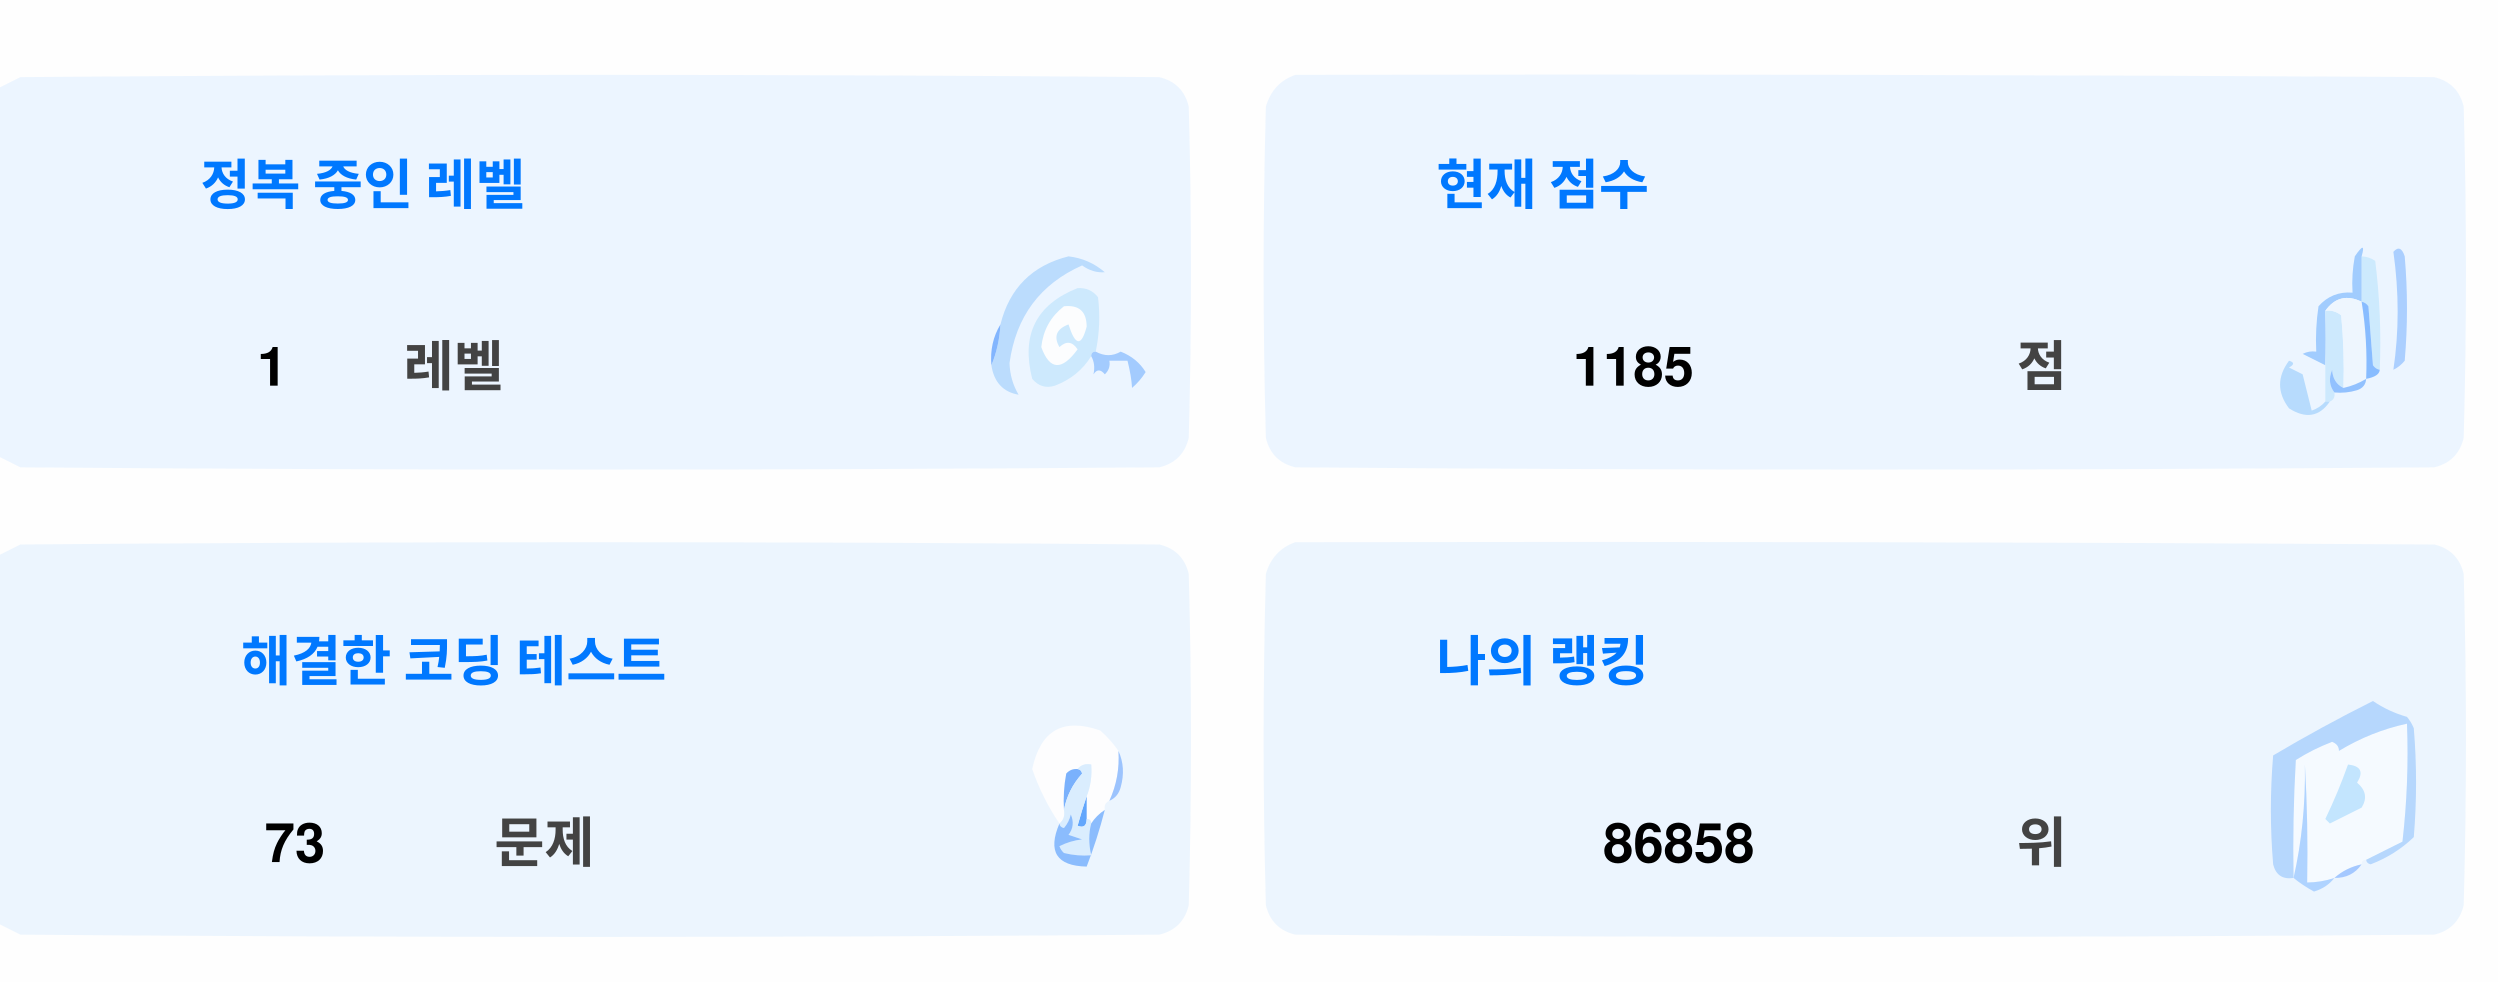
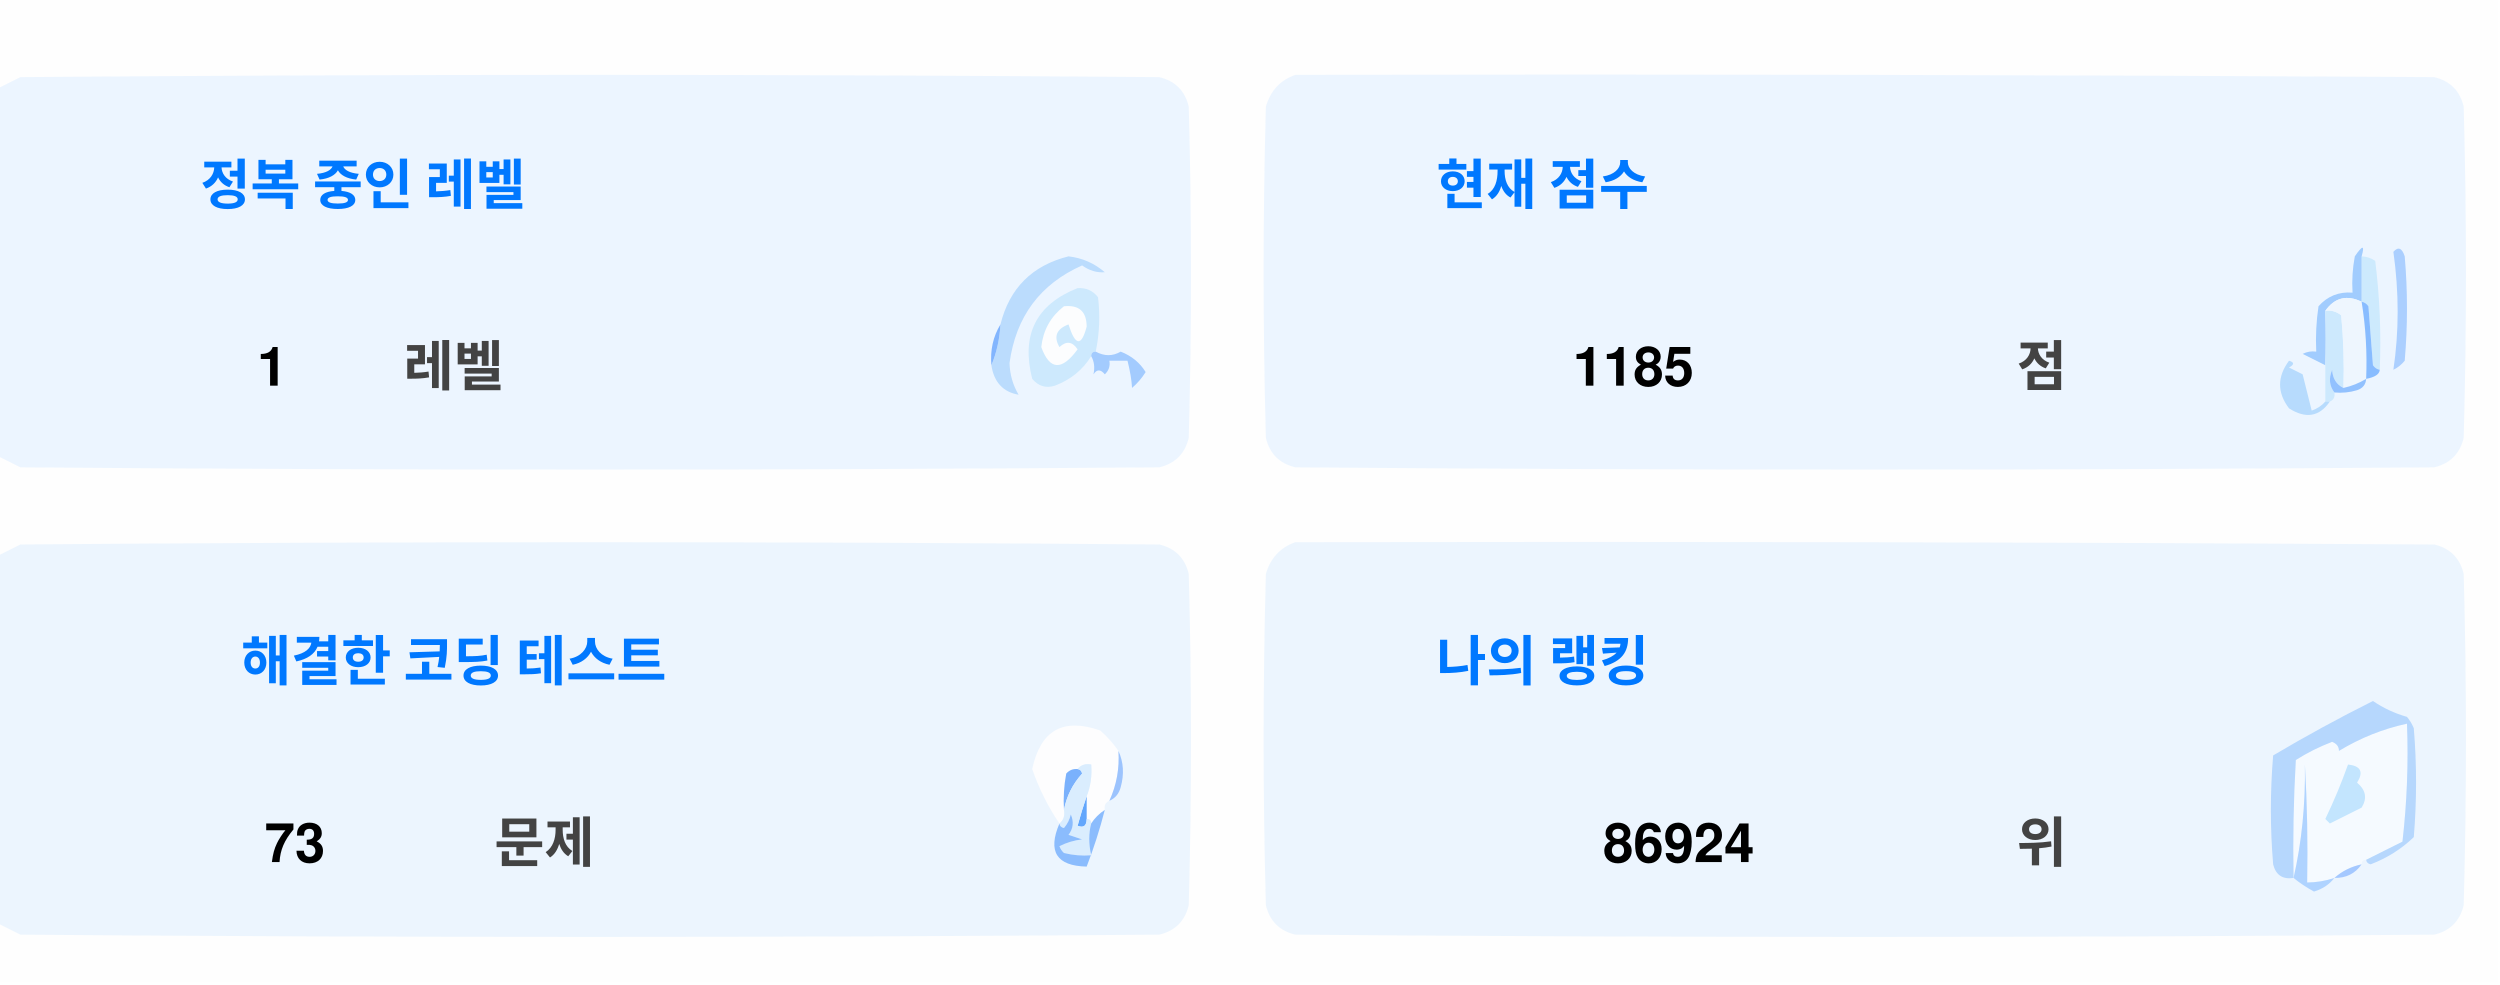
<svg xmlns="http://www.w3.org/2000/svg" version="1.1" width="551px" height="217px" style="shape-rendering:geometricPrecision; text-rendering:geometricPrecision; image-rendering:optimizeQuality; fill-rule:evenodd; clip-rule:evenodd">
  <style>.title {fill: #434343;font-size: 1rem;line-height: 1.5rem;font-weight: bold;font-family: -apple-system, BlinkMacSystemFont, Segoe UI, Helvetica, Arial, sans-serif, Apple Color Emoji, Segoe UI Emoji;}.desc {fill: #434343;font-size: 2.5rem;font-weight: bold;line-height: 1.5rem;font-family: -apple-system, BlinkMacSystemFont, Segoe UI, Helvetica, Arial, sans-serif, Apple Color Emoji, Segoe UI Emoji;}.desc-2 {fill: #434343;font-size: 1rem;font-weight: bold;line-height: 1.5rem;font-family: -apple-system, BlinkMacSystemFont, Segoe UI, Helvetica, Arial, sans-serif, Apple Color Emoji, Segoe UI Emoji;}.text, .desc {animation: twinkling 4s ease-in-out infinite;}@keyframes twinkling {40% { opacity: 1; }50% { opacity: 0.5; }60% { opacity: 1; }70% { opacity: 0.5; }80% { opacity: 1; }}</style>
  <g>
    <path style="opacity:1" fill="#fefefe" d="M -0.5,-0.5 C 183.167,-0.5 366.833,-0.5 550.5,-0.5C 550.5,71.833 550.5,144.167 550.5,216.5C 366.833,216.5 183.167,216.5 -0.5,216.5C -0.5,212.167 -0.5,207.833 -0.5,203.5C 1.14,204.32 2.807,205.153 4.5,206C 88.167,206.667 171.833,206.667 255.5,206C 259,205.167 261.167,203 262,199.5C 262.667,175.167 262.667,150.833 262,126.5C 261.167,123 259,120.833 255.5,120C 171.833,119.333 88.167,119.333 4.5,120C 2.807,120.847 1.14,121.68 -0.5,122.5C -0.5,115.167 -0.5,107.833 -0.5,100.5C 1.14,101.32 2.807,102.153 4.5,103C 88.167,103.667 171.833,103.667 255.5,103C 259,102.167 261.167,100 262,96.5C 262.667,72.167 262.667,47.833 262,23.5C 261.167,20 259,17.833 255.5,17C 171.833,16.333 88.167,16.333 4.5,17C 2.807,17.847 1.14,18.68 -0.5,19.5C -0.5,12.833 -0.5,6.167 -0.5,-0.5 Z" />
  </g>
  <g>
    <path style="opacity:1" fill="#ecf5ff" d="M -0.5,100.5 C -0.5,73.5 -0.5,46.5 -0.5,19.5C 1.14,18.68 2.807,17.847 4.5,17C 88.167,16.333 171.833,16.333 255.5,17C 259,17.833 261.167,20 262,23.5C 262.667,47.833 262.667,72.167 262,96.5C 261.167,100 259,102.167 255.5,103C 171.833,103.667 88.167,103.667 4.5,103C 2.807,102.153 1.14,101.32 -0.5,100.5 Z" />
  </g>
  <g>
    <path style="opacity:1" fill="#ecf5ff" d="M 285.5,16.5 C 369.167,16.333 452.834,16.5 536.5,17C 540,17.833 542.167,20 543,23.5C 543.667,47.833 543.667,72.167 543,96.5C 542.167,100 540,102.167 536.5,103C 452.833,103.667 369.167,103.667 285.5,103C 282,102.167 279.833,100 279,96.5C 278.333,72.167 278.333,47.833 279,23.5C 280.018,19.985 282.185,17.652 285.5,16.5 Z" />
  </g>
  <g>
    <path style="opacity:1" fill="#cdeafd" d="M 520.5,56.5 C 521.583,56.539 522.583,56.873 523.5,57.5C 524.498,65.472 524.831,73.472 524.5,81.5C 523.883,81.389 523.383,81.056 523,80.5C 522.667,76.167 522.333,71.833 522,67.5C 521.617,66.944 521.117,66.611 520.5,66.5C 520.5,63.167 520.5,59.833 520.5,56.5 Z" />
  </g>
  <g>
    <path style="opacity:1" fill="#abcfff" d="M 527.5,55.5 C 528.566,54.308 529.399,54.641 530,56.5C 530.667,64.167 530.667,71.833 530,79.5C 529.311,80.357 528.478,81.023 527.5,81.5C 528.758,73.08 528.758,64.414 527.5,55.5 Z" />
  </g>
  <g>
    <path style="opacity:1" fill="#bbdcfd" d="M 218.5,80.5 C 219.657,77.727 220.324,74.727 220.5,71.5C 222.49,63.51 227.49,58.51 235.5,56.5C 238.528,56.847 241.194,58.014 243.5,60C 241.744,60.141 240.078,59.641 238.5,58.5C 229.247,62.607 223.914,69.773 222.5,80C 222.565,82.526 223.232,84.859 224.5,87C 221.07,86.397 219.07,84.231 218.5,80.5 Z" />
  </g>
  <g>
    <path style="opacity:1" fill="#cde9fd" d="M 241.5,77.5 C 240.833,77.5 240.5,77.833 240.5,78.5C 238.628,81.529 235.961,83.695 232.5,85C 230.536,85.624 228.869,85.124 227.5,83.5C 225.021,73.791 228.354,67.124 237.5,63.5C 239.374,63.39 240.874,64.056 242,65.5C 242.497,69.524 242.331,73.524 241.5,77.5 Z" />
  </g>
  <g>
    <path style="opacity:1" fill="#fcfdfe" d="M 234.5,67.5 C 237.826,67.162 239.493,68.662 239.5,72C 238.334,76.434 237,76.267 235.5,71.5C 232.832,72.515 232.166,74.182 233.5,76.5C 235.017,75.089 236.351,75.256 237.5,77C 234.006,81.771 231.34,81.605 229.5,76.5C 229.904,72.771 231.571,69.771 234.5,67.5 Z" />
  </g>
  <g>
    <path style="opacity:1" fill="#a1ccfe" d="M 520.5,56.5 C 520.5,59.833 520.5,63.167 520.5,66.5C 517.238,64.922 514.572,65.589 512.5,68.5C 512.617,72.81 512.617,76.81 512.5,80.5C 510.86,79.68 509.193,78.847 507.5,78C 508.448,77.517 509.448,77.35 510.5,77.5C 510.335,74.15 510.502,70.817 511,67.5C 512.995,65.253 515.495,64.253 518.5,64.5C 518.336,61.813 518.503,59.146 519,56.5C 520.731,53.969 521.231,53.969 520.5,56.5 Z" />
  </g>
  <g>
    <path style="opacity:1" fill="#cde9fd" d="M 512.5,68.5 C 513.822,68.33 514.989,68.663 516,69.5C 516.499,74.823 516.666,80.156 516.5,85.5C 514.955,84.77 514.122,83.437 514,81.5C 513.22,83.387 513.387,85.054 514.5,86.5C 514.672,87.492 514.338,88.158 513.5,88.5C 513.167,88.5 512.833,88.5 512.5,88.5C 512.5,85.833 512.5,83.167 512.5,80.5C 512.617,76.81 512.617,72.81 512.5,68.5 Z" />
  </g>
  <g>
    <path style="opacity:1" fill="#eef6fe" d="M 520.5,66.5 C 521.407,72.106 521.74,77.773 521.5,83.5C 519.95,84.441 518.284,85.108 516.5,85.5C 516.666,80.156 516.499,74.823 516,69.5C 514.989,68.663 513.822,68.33 512.5,68.5C 514.572,65.589 517.238,64.922 520.5,66.5 Z" />
  </g>
  <g>
    <path style="opacity:1" fill="#88bcff" d="M 520.5,66.5 C 521.117,66.611 521.617,66.944 522,67.5C 522.333,71.833 522.667,76.167 523,80.5C 523.383,81.056 523.883,81.389 524.5,81.5C 524.445,82.469 523.445,83.136 521.5,83.5C 521.74,77.773 521.407,72.106 520.5,66.5 Z" />
  </g>
  <g>
    <path style="opacity:1" fill="#82b5fe" d="M 220.5,71.5 C 220.324,74.727 219.657,77.727 218.5,80.5C 218.215,77.171 218.882,74.171 220.5,71.5 Z" />
  </g>
  <g>
    <path style="opacity:1" fill="#a3cbfe" d="M 240.5,78.5 C 240.5,77.833 240.833,77.5 241.5,77.5C 243.391,78.536 245.224,78.536 247,77.5C 249.391,78.429 251.225,79.929 252.5,82C 251.681,83.319 250.681,84.486 249.5,85.5C 249.409,83.777 249.075,81.777 248.5,79.5C 247.167,79.5 245.833,79.5 244.5,79.5C 244.719,80.675 244.386,81.675 243.5,82.5C 242.575,81.359 241.741,81.359 241,82.5C 241.331,80.981 241.164,79.648 240.5,78.5 Z" />
  </g>
  <g>
    <path style="opacity:1" fill="#b7dbfd" d="M 512.5,88.5 C 512.833,88.5 513.167,88.5 513.5,88.5C 511.199,91.857 508.199,92.357 504.5,90C 501.872,86.535 501.872,83.035 504.5,79.5C 505.696,79.846 505.696,80.346 504.5,81C 505.5,81.5 506.5,82 507.5,82.5C 508.167,85.167 508.833,87.833 509.5,90.5C 510.739,90.058 511.739,89.391 512.5,88.5 Z" />
  </g>
  <g>
    <path style="opacity:1" fill="#92c1fe" d="M 516.5,85.5 C 518.284,85.108 519.95,84.441 521.5,83.5C 521.423,84.75 520.756,85.583 519.5,86C 517.866,86.493 516.199,86.66 514.5,86.5C 513.387,85.054 513.22,83.387 514,81.5C 514.122,83.437 514.955,84.77 516.5,85.5 Z" />
  </g>
  <g>
    <path style="opacity:1" fill="#ecf5fe" d="M -0.5,203.5 C -0.5,176.5 -0.5,149.5 -0.5,122.5C 1.14,121.68 2.807,120.847 4.5,120C 88.167,119.333 171.833,119.333 255.5,120C 259,120.833 261.167,123 262,126.5C 262.667,150.833 262.667,175.167 262,199.5C 261.167,203 259,205.167 255.5,206C 171.833,206.667 88.167,206.667 4.5,206C 2.807,205.153 1.14,204.32 -0.5,203.5 Z" />
  </g>
  <g>
    <path style="opacity:1" fill="#ecf5fe" d="M 285.5,119.5 C 369.167,119.333 452.834,119.5 536.5,120C 540,120.833 542.167,123 543,126.5C 543.667,150.833 543.667,175.167 543,199.5C 542.167,203 540,205.167 536.5,206C 452.833,206.667 369.167,206.667 285.5,206C 282,205.167 279.833,203 279,199.5C 278.333,175.167 278.333,150.833 279,126.5C 280.018,122.985 282.185,120.652 285.5,119.5 Z" />
  </g>
  <g>
    <path style="opacity:1" fill="#fdfdfe" d="M 246.5,165.5 C 246.758,169.367 246.092,173.034 244.5,176.5C 243.662,176.842 243.328,177.508 243.5,178.5C 242.272,179.306 241.272,180.306 240.5,181.5C 240.5,180.833 240.167,180.5 239.5,180.5C 239.5,178.833 239.5,177.167 239.5,175.5C 240.369,173.283 240.702,170.95 240.5,168.5C 239.209,168.263 238.209,168.596 237.5,169.5C 236.504,169.414 235.671,169.748 235,170.5C 234.503,173.146 234.336,175.813 234.5,178.5C 234.737,179.791 234.404,180.791 233.5,181.5C 230.986,177.806 228.986,173.806 227.5,169.5C 229.309,160.957 234.309,158.124 242.5,161C 244.07,162.397 245.404,163.897 246.5,165.5 Z" />
  </g>
  <g>
    <path style="opacity:1" fill="#f5faff" d="M 521.5,189.5 C 520.833,189.5 520.5,189.833 520.5,190.5C 518.181,190.992 516.181,191.992 514.5,193.5C 512.565,194.15 510.565,194.483 508.5,194.5C 508.666,185.827 508.5,177.16 508,168.5C 508.141,177.227 507.308,185.56 505.5,193.5C 505.334,184.827 505.5,176.16 506,167.5C 508.527,165.903 511.194,164.57 514,163.5C 515.011,163.892 515.511,164.559 515.5,165.5C 520.21,162.641 525.21,160.641 530.5,159.5C 530.831,168.192 530.498,176.859 529.5,185.5C 526.807,186.847 524.14,188.18 521.5,189.5 Z" />
  </g>
  <g>
    <path style="opacity:1" fill="#b6d7fd" d="M 521.5,189.5 C 524.14,188.18 526.807,186.847 529.5,185.5C 530.498,176.859 530.831,168.192 530.5,159.5C 525.21,160.641 520.21,162.641 515.5,165.5C 515.511,164.559 515.011,163.892 514,163.5C 511.194,164.57 508.527,165.903 506,167.5C 505.5,176.16 505.334,184.827 505.5,193.5C 503.089,193.863 501.589,192.863 501,190.5C 500.333,182.5 500.333,174.5 501,166.5C 508.173,162.246 515.507,158.246 523,154.5C 525.304,156.068 527.804,157.235 530.5,158C 531.126,158.75 531.626,159.584 532,160.5C 532.667,168.5 532.667,176.5 532,184.5C 529.292,187.111 526.125,189.111 522.5,190.5C 521.893,190.376 521.56,190.043 521.5,189.5 Z" />
  </g>
  <g>
    <path style="opacity:1" fill="#c3e5fe" d="M 517.5,168.5 C 520.317,168.801 520.984,170.134 519.5,172.5C 521.439,174.122 521.772,175.956 520.5,178C 518.167,179.167 515.833,180.333 513.5,181.5C 513.167,181.167 512.833,180.833 512.5,180.5C 514.414,176.515 516.081,172.515 517.5,168.5 Z" />
  </g>
  <g>
    <path style="opacity:1" fill="#7ab1fc" d="M 237.5,169.5 C 238.043,169.56 238.376,169.893 238.5,170.5C 236.395,172.836 235.062,175.503 234.5,178.5C 234.336,175.813 234.503,173.146 235,170.5C 235.671,169.748 236.504,169.414 237.5,169.5 Z" />
  </g>
  <g>
    <path style="opacity:1" fill="#afd3ff" d="M 514.5,193.5 C 513.378,194.947 511.878,195.947 510,196.5C 508.348,195.601 506.848,194.601 505.5,193.5C 507.308,185.56 508.141,177.227 508,168.5C 508.5,177.16 508.666,185.827 508.5,194.5C 510.565,194.483 512.565,194.15 514.5,193.5 Z" />
  </g>
  <g>
    <path style="opacity:1" fill="#9cc3fd" d="M 246.5,165.5 C 247.634,167.966 247.801,170.633 247,173.5C 246.623,174.942 245.79,175.942 244.5,176.5C 246.092,173.034 246.758,169.367 246.5,165.5 Z" />
  </g>
  <g>
    <path style="opacity:1" fill="#62a6fc" d="M 239.5,175.5 C 239.5,177.167 239.5,178.833 239.5,180.5C 239.483,182.028 238.816,182.528 237.5,182C 238.117,179.723 238.784,177.556 239.5,175.5 Z" />
  </g>
  <g>
    <path style="opacity:1" fill="#daedfe" d="M 237.5,169.5 C 238.209,168.596 239.209,168.263 240.5,168.5C 240.702,170.95 240.369,173.283 239.5,175.5C 238.784,177.556 238.117,179.723 237.5,182C 238.816,182.528 239.483,182.028 239.5,180.5C 240.167,180.5 240.5,180.833 240.5,181.5C 239.918,183.669 239.918,186.002 240.5,188.5C 238.473,188.662 236.473,188.495 234.5,188C 234.043,187.586 233.709,187.086 233.5,186.5C 235.078,185.702 236.744,185.202 238.5,185C 237.5,184.667 236.5,184.333 235.5,184C 236.554,182.612 236.72,181.112 236,179.5C 235.751,180.624 235.251,181.624 234.5,182.5C 233.893,182.376 233.56,182.043 233.5,181.5C 234.404,180.791 234.737,179.791 234.5,178.5C 235.062,175.503 236.395,172.836 238.5,170.5C 238.376,169.893 238.043,169.56 237.5,169.5 Z" />
  </g>
  <g>
    <path style="opacity:1" fill="#8bbcfd" d="M 243.5,178.5 C 242.395,182.803 241.062,186.969 239.5,191C 232.857,190.847 230.857,187.68 233.5,181.5C 233.56,182.043 233.893,182.376 234.5,182.5C 235.251,181.624 235.751,180.624 236,179.5C 236.72,181.112 236.554,182.612 235.5,184C 236.5,184.333 237.5,184.667 238.5,185C 236.744,185.202 235.078,185.702 233.5,186.5C 233.709,187.086 234.043,187.586 234.5,188C 236.473,188.495 238.473,188.662 240.5,188.5C 239.918,186.002 239.918,183.669 240.5,181.5C 241.272,180.306 242.272,179.306 243.5,178.5 Z" />
  </g>
  <g>
    <path style="opacity:1" fill="#a4c8ff" d="M 520.5,190.5 C 519.089,192.539 517.089,193.539 514.5,193.5C 516.181,191.992 518.181,190.992 520.5,190.5 Z" />
  </g>
  <text text-anchor="middle" x="80" y="45" class="title" style="fill:#0078ff;" stroke="#none" stroke-width="1">정복 중인 레벨</text>
  <text text-anchor="middle" x="60" y="85" class="desc" style="fill:#000000;" stroke="#none" stroke-width="1">1</text>
  <text text-anchor="middle" x="100" y="85" class="desc-2" style="fill:#434343;" stroke="#none" stroke-width="1">레벨</text>
  <text text-anchor="middle" x="340" y="45" class="title" style="fill:#0078ff;" stroke="#none" stroke-width="1">현재 점수</text>
  <text text-anchor="middle" x="360" y="85" class="desc" style="fill:#000000;" stroke="#none" stroke-width="1">1185</text>
  <text text-anchor="middle" x="450" y="85" class="desc-2" style="fill:#434343;" stroke="#none" stroke-width="1">점</text>
  <text text-anchor="middle" x="100" y="150" class="title" style="fill:#0078ff;" stroke="#none" stroke-width="1">해결한 코딩 테스트</text>
  <text text-anchor="middle" x="65" y="190" class="desc" style="fill:#000000;" stroke="#none" stroke-width="1">73</text>
  <text text-anchor="middle" x="120" y="190" class="desc-2" style="fill:#434343;" stroke="#none" stroke-width="1">문제</text>
  <text text-anchor="middle" x="340" y="150" class="title" style="fill:#0078ff;" stroke="#none" stroke-width="1">나의 랭킹</text>
-   <text text-anchor="middle" x="370" y="190" class="desc" style="fill:#000000;" stroke="#none" stroke-width="1">86858</text>
+   <text text-anchor="middle" x="370" y="190" class="desc" style="fill:#000000;" stroke="#none" stroke-width="1">86924</text>
  <text text-anchor="middle" x="450" y="190" class="desc-2" style="fill:#434343;" stroke="#none" stroke-width="1">위</text>
</svg>
